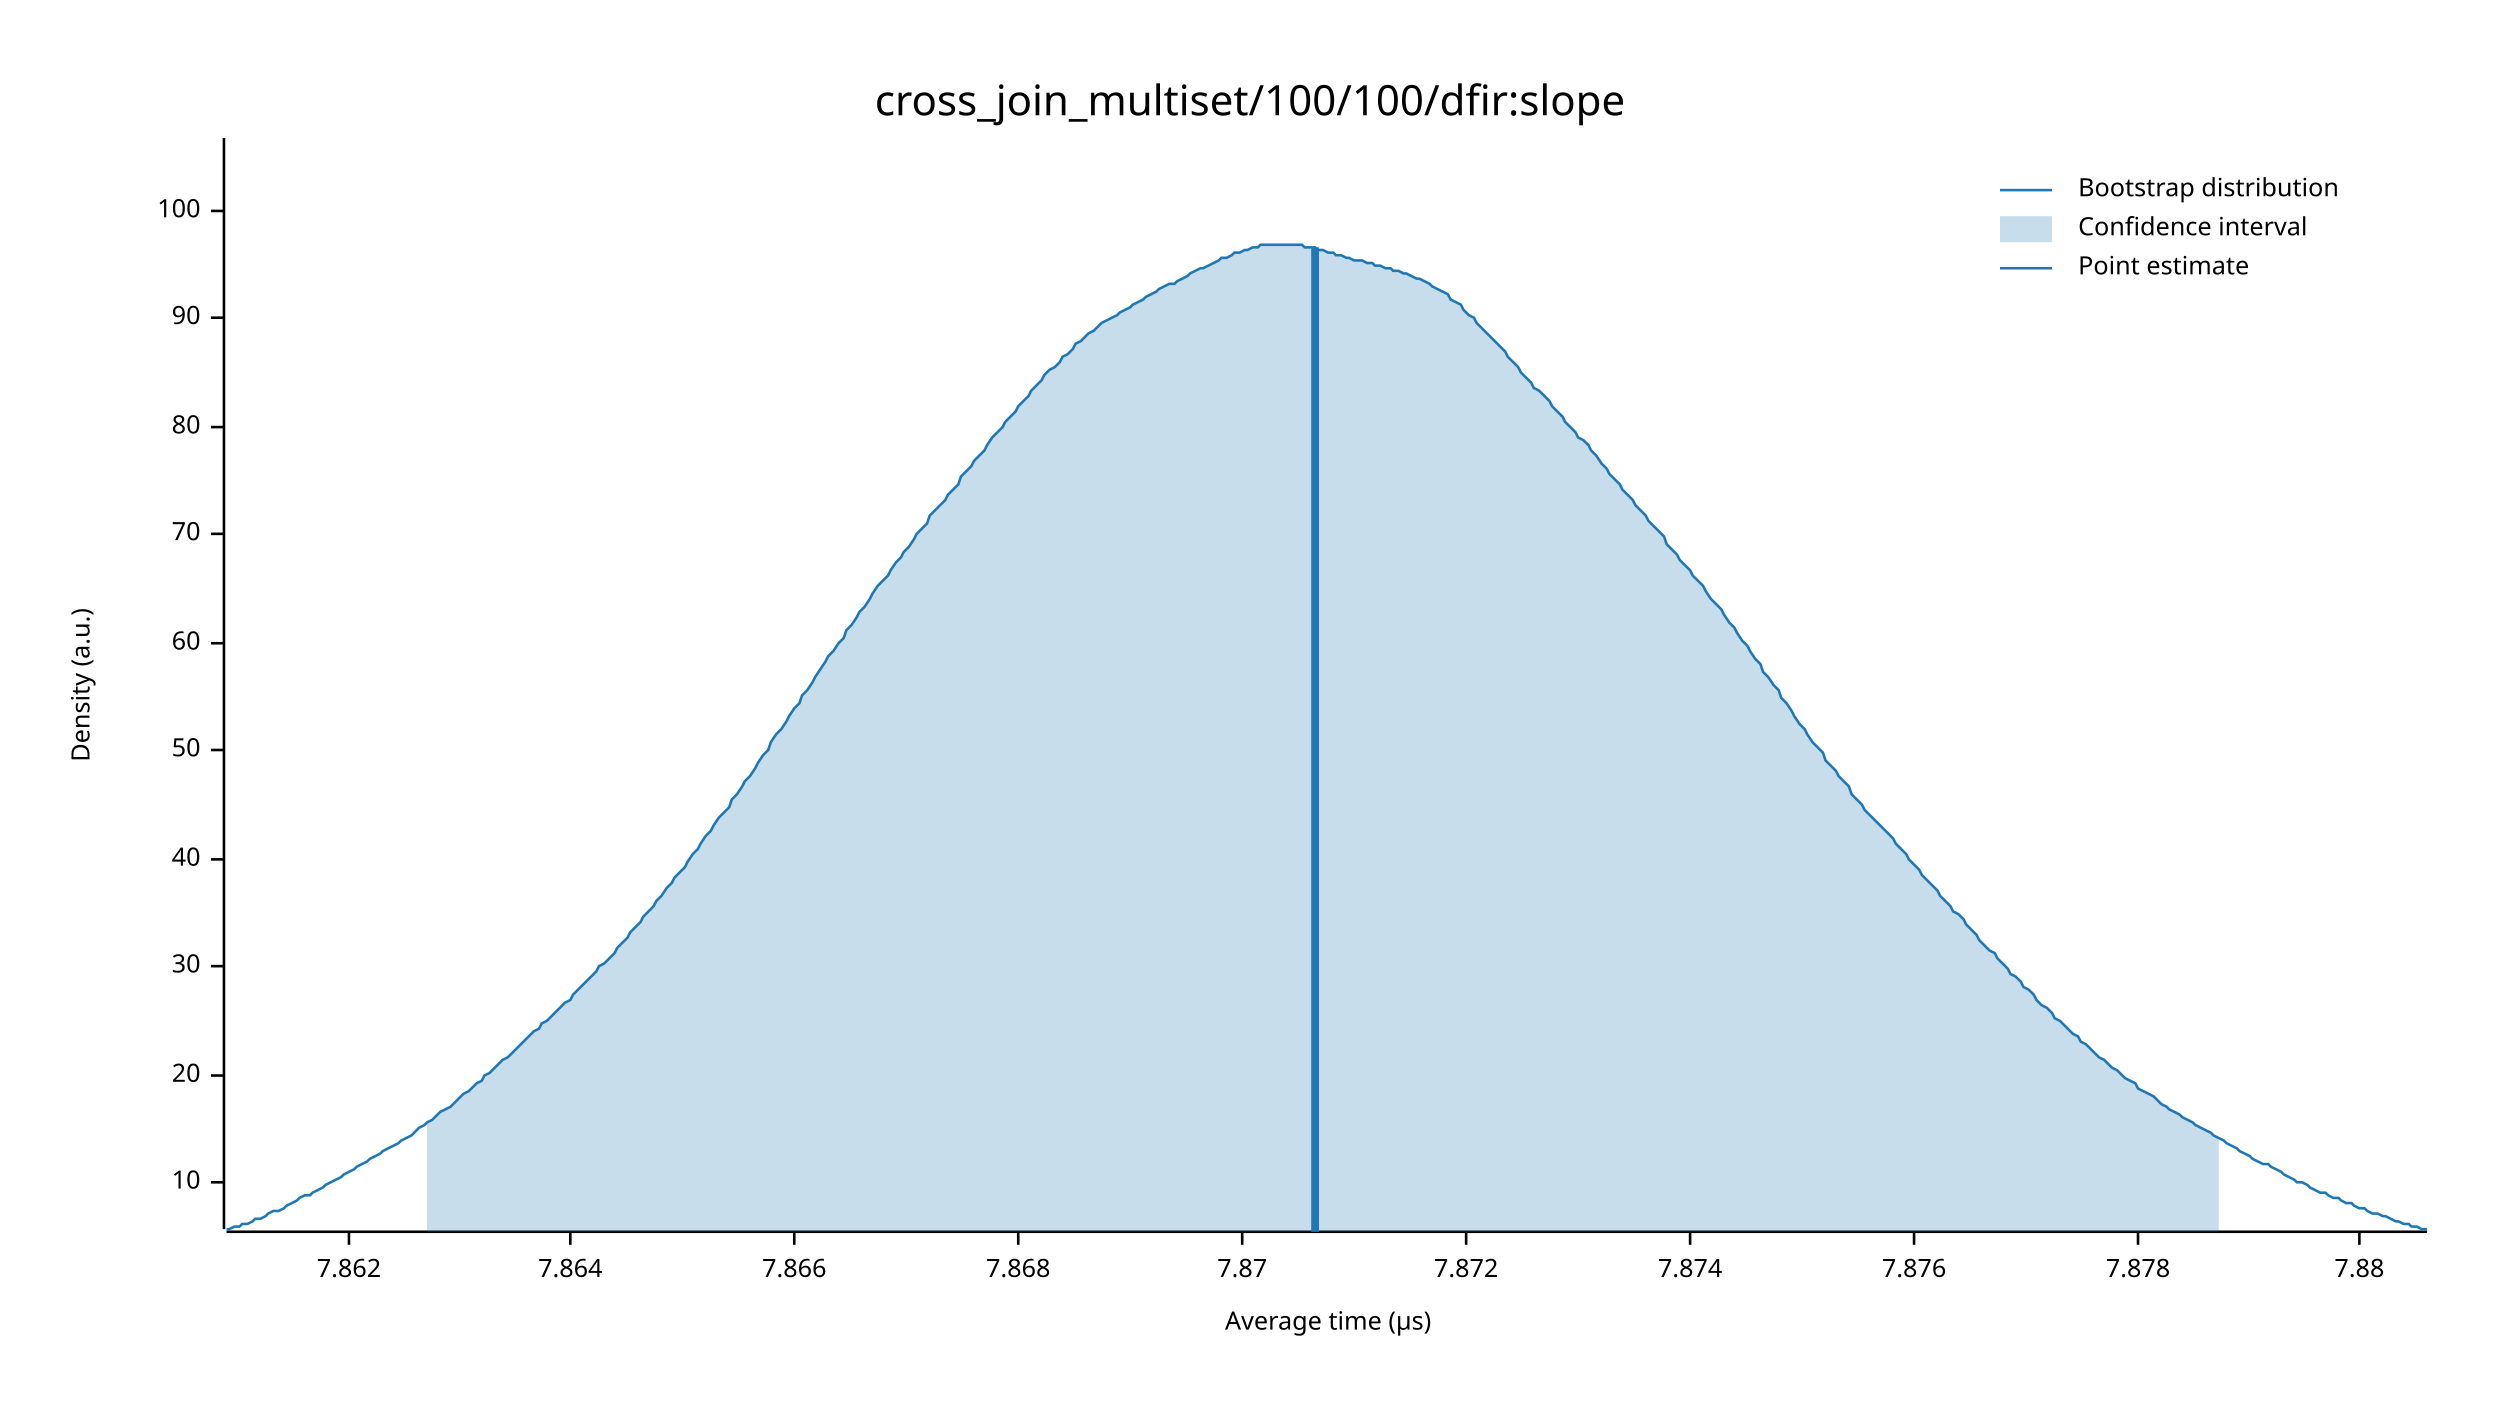
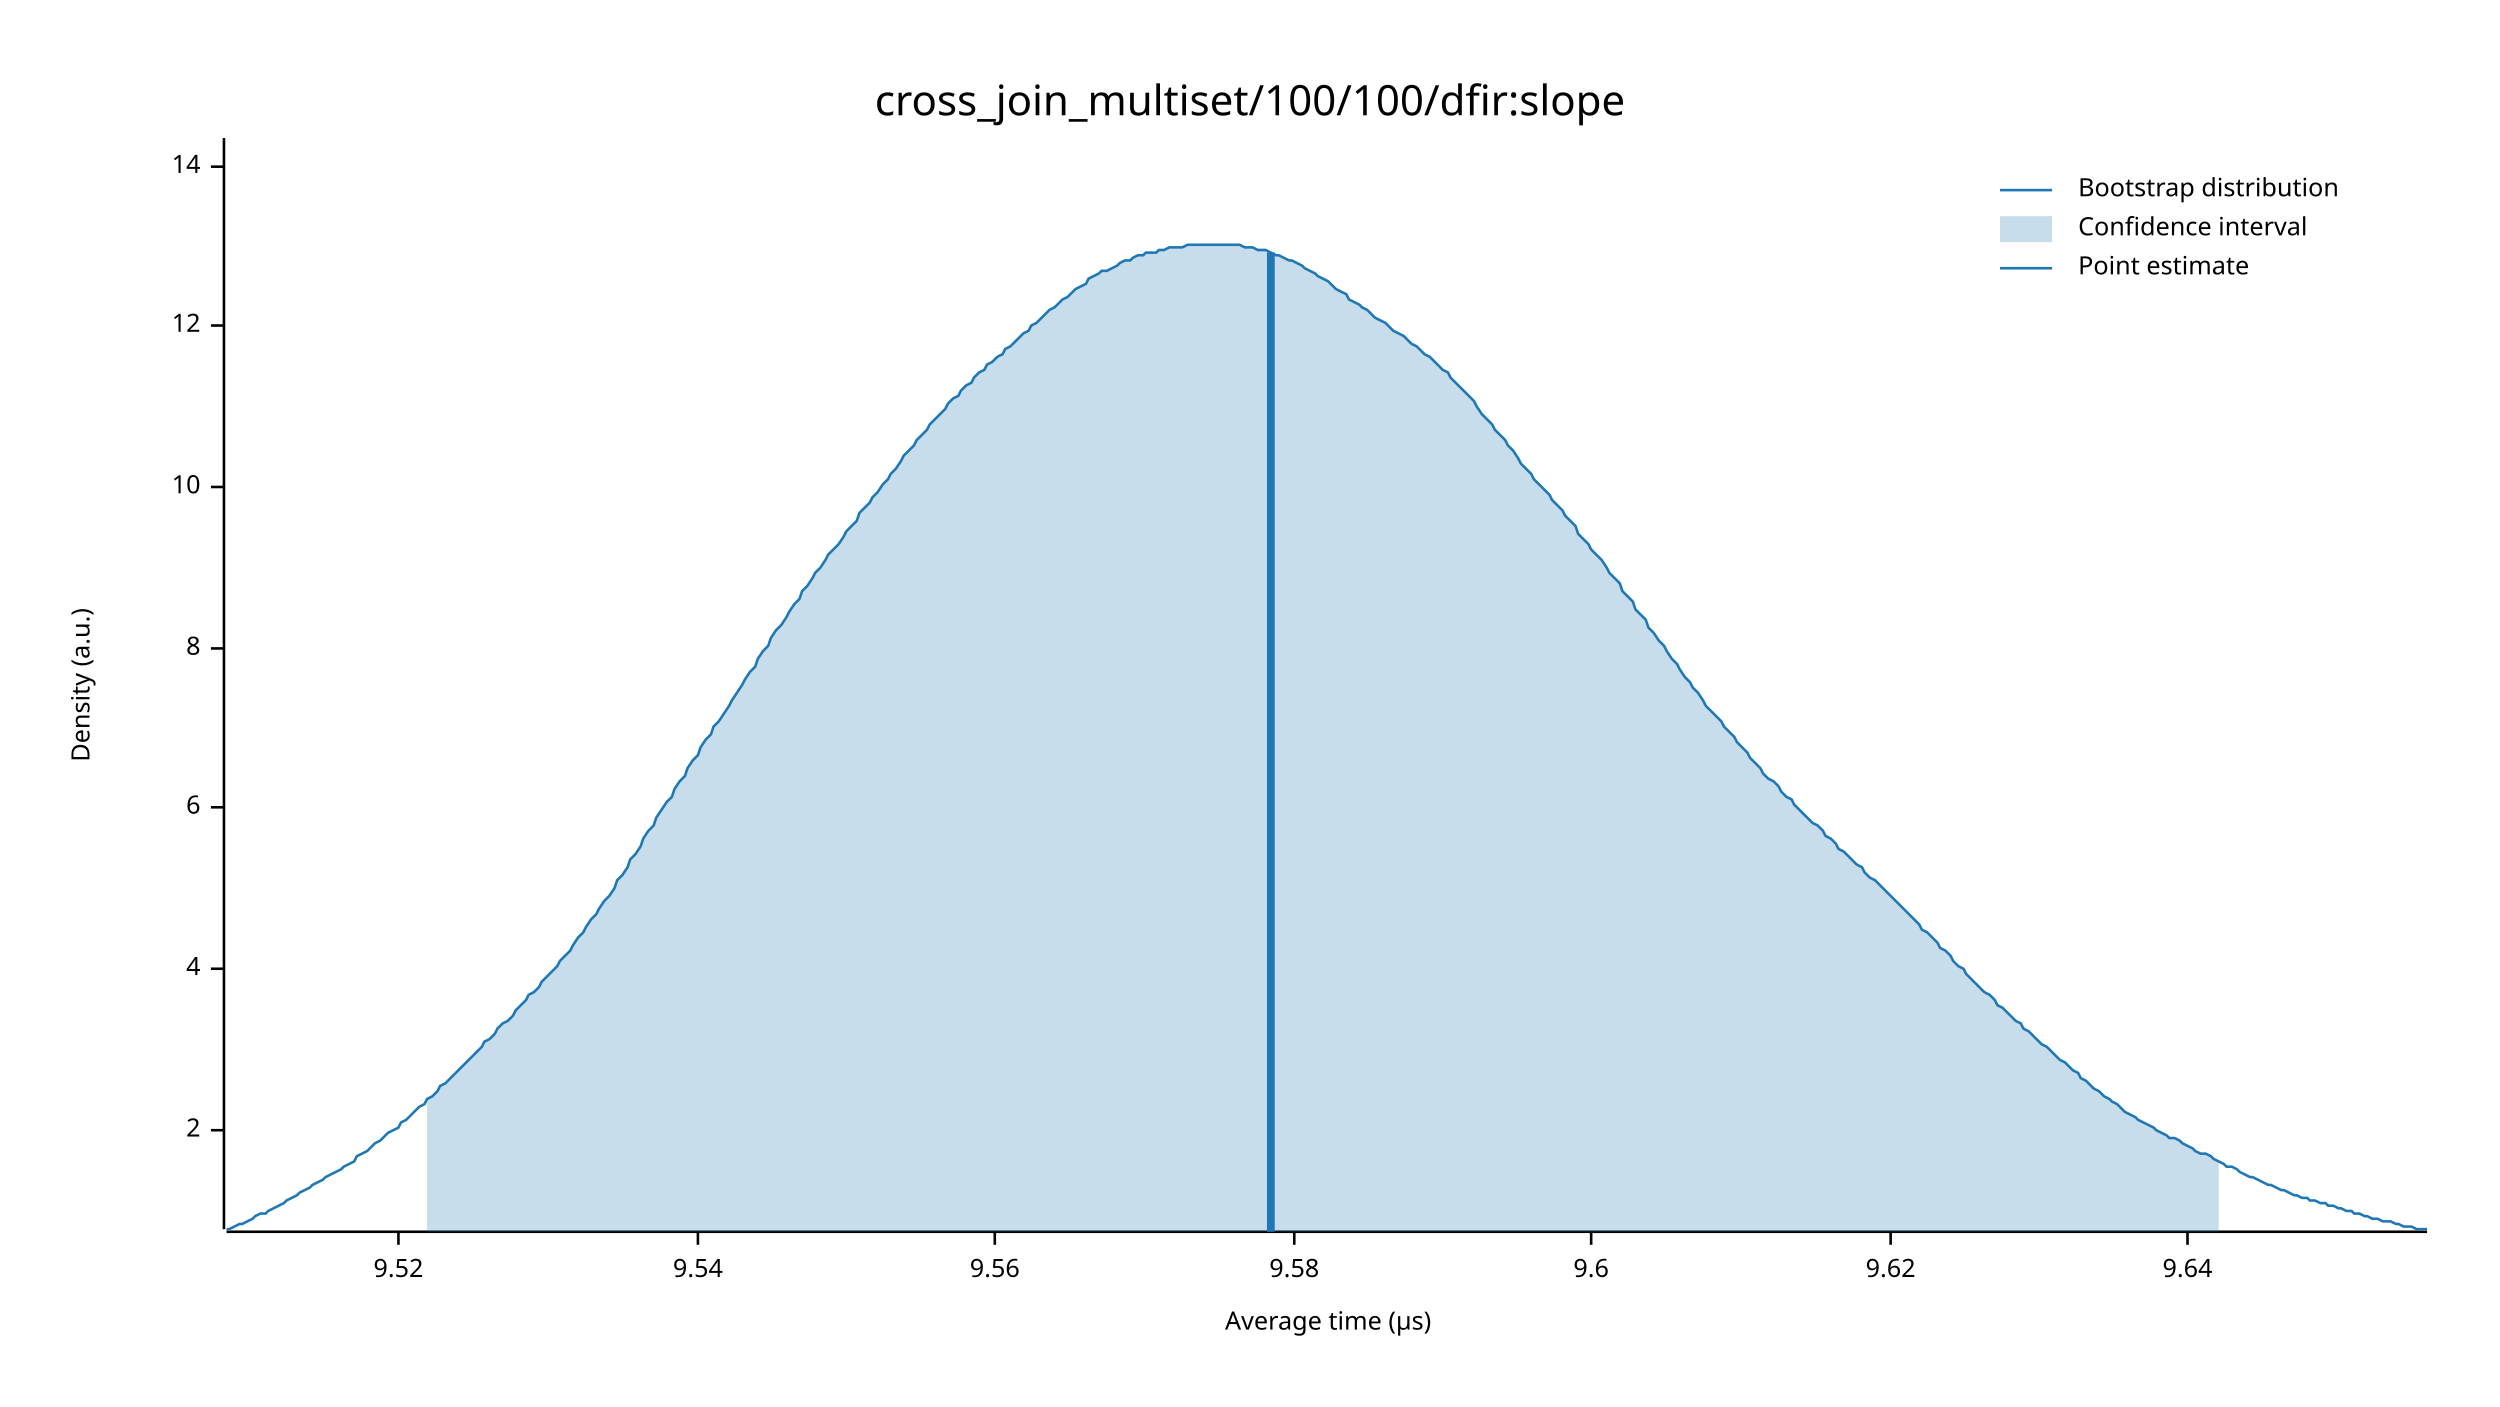
<svg xmlns="http://www.w3.org/2000/svg" width="960" height="540" viewBox="0 0 960 540">
  <text x="480" y="32" dy="0.76em" text-anchor="middle" font-family="sans-serif" font-size="16.129" opacity="1" fill="#000000">
cross_join_multiset/100/100/dfir:slope
</text>
  <text x="27" y="263" dy="0.76em" text-anchor="middle" font-family="sans-serif" font-size="9.677" opacity="1" fill="#000000" transform="rotate(270, 27, 263)">
Density (a.u.)
</text>
  <text x="510" y="513" dy="-0.5ex" text-anchor="middle" font-family="sans-serif" font-size="9.677" opacity="1" fill="#000000">
Average time (µs)
</text>
  <polyline fill="none" opacity="1" stroke="#000000" stroke-width="1" points="86,53 86,472 " />
-   <text x="77" y="454" dy="0.5ex" text-anchor="end" font-family="sans-serif" font-size="9.677" opacity="1" fill="#000000">
+   <text x="77" y="434" dy="0.5ex" text-anchor="end" font-family="sans-serif" font-size="9.677" opacity="1" fill="#000000">
+ 2
+ </text>
+   <polyline fill="none" opacity="1" stroke="#000000" stroke-width="1" points="81,434 86,434 " />
+   <text x="77" y="372" dy="0.5ex" text-anchor="end" font-family="sans-serif" font-size="9.677" opacity="1" fill="#000000">
+ 4
+ </text>
+   <polyline fill="none" opacity="1" stroke="#000000" stroke-width="1" points="81,372 86,372 " />
+   <text x="77" y="310" dy="0.5ex" text-anchor="end" font-family="sans-serif" font-size="9.677" opacity="1" fill="#000000">
+ 6
+ </text>
+   <polyline fill="none" opacity="1" stroke="#000000" stroke-width="1" points="81,310 86,310 " />
+   <text x="77" y="249" dy="0.5ex" text-anchor="end" font-family="sans-serif" font-size="9.677" opacity="1" fill="#000000">
+ 8
+ </text>
+   <polyline fill="none" opacity="1" stroke="#000000" stroke-width="1" points="81,249 86,249 " />
+   <text x="77" y="187" dy="0.5ex" text-anchor="end" font-family="sans-serif" font-size="9.677" opacity="1" fill="#000000">
10
</text>
-   <polyline fill="none" opacity="1" stroke="#000000" stroke-width="1" points="81,454 86,454 " />
-   <text x="77" y="413" dy="0.5ex" text-anchor="end" font-family="sans-serif" font-size="9.677" opacity="1" fill="#000000">
- 20
+   <polyline fill="none" opacity="1" stroke="#000000" stroke-width="1" points="81,187 86,187 " />
+   <text x="77" y="125" dy="0.5ex" text-anchor="end" font-family="sans-serif" font-size="9.677" opacity="1" fill="#000000">
+ 12
</text>
-   <polyline fill="none" opacity="1" stroke="#000000" stroke-width="1" points="81,413 86,413 " />
-   <text x="77" y="371" dy="0.5ex" text-anchor="end" font-family="sans-serif" font-size="9.677" opacity="1" fill="#000000">
- 30
+   <polyline fill="none" opacity="1" stroke="#000000" stroke-width="1" points="81,125 86,125 " />
+   <text x="77" y="64" dy="0.5ex" text-anchor="end" font-family="sans-serif" font-size="9.677" opacity="1" fill="#000000">
+ 14
</text>
-   <polyline fill="none" opacity="1" stroke="#000000" stroke-width="1" points="81,371 86,371 " />
-   <text x="77" y="330" dy="0.5ex" text-anchor="end" font-family="sans-serif" font-size="9.677" opacity="1" fill="#000000">
- 40
+   <polyline fill="none" opacity="1" stroke="#000000" stroke-width="1" points="81,64 86,64 " />
+   <polyline fill="none" opacity="1" stroke="#000000" stroke-width="1" points="87,473 932,473 " />
+   <text x="153" y="483" dy="0.76em" text-anchor="middle" font-family="sans-serif" font-size="9.677" opacity="1" fill="#000000">
+ 9.52
</text>
-   <polyline fill="none" opacity="1" stroke="#000000" stroke-width="1" points="81,330 86,330 " />
-   <text x="77" y="288" dy="0.5ex" text-anchor="end" font-family="sans-serif" font-size="9.677" opacity="1" fill="#000000">
- 50
+   <polyline fill="none" opacity="1" stroke="#000000" stroke-width="1" points="153,473 153,478 " />
+   <text x="268" y="483" dy="0.76em" text-anchor="middle" font-family="sans-serif" font-size="9.677" opacity="1" fill="#000000">
+ 9.54
</text>
-   <polyline fill="none" opacity="1" stroke="#000000" stroke-width="1" points="81,288 86,288 " />
-   <text x="77" y="247" dy="0.5ex" text-anchor="end" font-family="sans-serif" font-size="9.677" opacity="1" fill="#000000">
- 60
+   <polyline fill="none" opacity="1" stroke="#000000" stroke-width="1" points="268,473 268,478 " />
+   <text x="382" y="483" dy="0.76em" text-anchor="middle" font-family="sans-serif" font-size="9.677" opacity="1" fill="#000000">
+ 9.56
</text>
-   <polyline fill="none" opacity="1" stroke="#000000" stroke-width="1" points="81,247 86,247 " />
-   <text x="77" y="205" dy="0.5ex" text-anchor="end" font-family="sans-serif" font-size="9.677" opacity="1" fill="#000000">
- 70
+   <polyline fill="none" opacity="1" stroke="#000000" stroke-width="1" points="382,473 382,478 " />
+   <text x="497" y="483" dy="0.76em" text-anchor="middle" font-family="sans-serif" font-size="9.677" opacity="1" fill="#000000">
+ 9.58
</text>
-   <polyline fill="none" opacity="1" stroke="#000000" stroke-width="1" points="81,205 86,205 " />
-   <text x="77" y="164" dy="0.5ex" text-anchor="end" font-family="sans-serif" font-size="9.677" opacity="1" fill="#000000">
- 80
+   <polyline fill="none" opacity="1" stroke="#000000" stroke-width="1" points="497,473 497,478 " />
+   <text x="611" y="483" dy="0.76em" text-anchor="middle" font-family="sans-serif" font-size="9.677" opacity="1" fill="#000000">
+ 9.6
</text>
-   <polyline fill="none" opacity="1" stroke="#000000" stroke-width="1" points="81,164 86,164 " />
-   <text x="77" y="122" dy="0.5ex" text-anchor="end" font-family="sans-serif" font-size="9.677" opacity="1" fill="#000000">
- 90
+   <polyline fill="none" opacity="1" stroke="#000000" stroke-width="1" points="611,473 611,478 " />
+   <text x="726" y="483" dy="0.76em" text-anchor="middle" font-family="sans-serif" font-size="9.677" opacity="1" fill="#000000">
+ 9.62
</text>
-   <polyline fill="none" opacity="1" stroke="#000000" stroke-width="1" points="81,122 86,122 " />
-   <text x="77" y="81" dy="0.5ex" text-anchor="end" font-family="sans-serif" font-size="9.677" opacity="1" fill="#000000">
- 100
+   <polyline fill="none" opacity="1" stroke="#000000" stroke-width="1" points="726,473 726,478 " />
+   <text x="840" y="483" dy="0.76em" text-anchor="middle" font-family="sans-serif" font-size="9.677" opacity="1" fill="#000000">
+ 9.64
</text>
-   <polyline fill="none" opacity="1" stroke="#000000" stroke-width="1" points="81,81 86,81 " />
-   <polyline fill="none" opacity="1" stroke="#000000" stroke-width="1" points="87,473 932,473 " />
-   <text x="134" y="483" dy="0.76em" text-anchor="middle" font-family="sans-serif" font-size="9.677" opacity="1" fill="#000000">
- 7.862
- </text>
-   <polyline fill="none" opacity="1" stroke="#000000" stroke-width="1" points="134,473 134,478 " />
-   <text x="219" y="483" dy="0.76em" text-anchor="middle" font-family="sans-serif" font-size="9.677" opacity="1" fill="#000000">
- 7.864
- </text>
-   <polyline fill="none" opacity="1" stroke="#000000" stroke-width="1" points="219,473 219,478 " />
-   <text x="305" y="483" dy="0.76em" text-anchor="middle" font-family="sans-serif" font-size="9.677" opacity="1" fill="#000000">
- 7.866
- </text>
-   <polyline fill="none" opacity="1" stroke="#000000" stroke-width="1" points="305,473 305,478 " />
-   <text x="391" y="483" dy="0.76em" text-anchor="middle" font-family="sans-serif" font-size="9.677" opacity="1" fill="#000000">
- 7.868
- </text>
-   <polyline fill="none" opacity="1" stroke="#000000" stroke-width="1" points="391,473 391,478 " />
-   <text x="477" y="483" dy="0.76em" text-anchor="middle" font-family="sans-serif" font-size="9.677" opacity="1" fill="#000000">
- 7.87
- </text>
-   <polyline fill="none" opacity="1" stroke="#000000" stroke-width="1" points="477,473 477,478 " />
-   <text x="563" y="483" dy="0.76em" text-anchor="middle" font-family="sans-serif" font-size="9.677" opacity="1" fill="#000000">
- 7.872
- </text>
-   <polyline fill="none" opacity="1" stroke="#000000" stroke-width="1" points="563,473 563,478 " />
-   <text x="649" y="483" dy="0.76em" text-anchor="middle" font-family="sans-serif" font-size="9.677" opacity="1" fill="#000000">
- 7.874
- </text>
-   <polyline fill="none" opacity="1" stroke="#000000" stroke-width="1" points="649,473 649,478 " />
-   <text x="735" y="483" dy="0.76em" text-anchor="middle" font-family="sans-serif" font-size="9.677" opacity="1" fill="#000000">
- 7.876
- </text>
-   <polyline fill="none" opacity="1" stroke="#000000" stroke-width="1" points="735,473 735,478 " />
-   <text x="821" y="483" dy="0.76em" text-anchor="middle" font-family="sans-serif" font-size="9.677" opacity="1" fill="#000000">
- 7.878
- </text>
-   <polyline fill="none" opacity="1" stroke="#000000" stroke-width="1" points="821,473 821,478 " />
-   <text x="906" y="483" dy="0.76em" text-anchor="middle" font-family="sans-serif" font-size="9.677" opacity="1" fill="#000000">
- 7.88
- </text>
-   <polyline fill="none" opacity="1" stroke="#000000" stroke-width="1" points="906,473 906,478 " />
-   <polyline fill="none" opacity="1" stroke="#1F78B4" stroke-width="1" points="87,472 88,472 90,471 92,471 93,470 95,470 97,469 98,468 100,468 102,467 103,466 105,465 107,465 109,464 110,463 112,462 114,461 115,460 117,459 119,459 120,458 122,457 124,456 125,455 127,454 129,453 131,452 132,451 134,450 136,449 137,448 139,447 141,446 142,445 144,444 146,443 147,442 149,441 151,440 153,439 154,438 156,437 158,436 159,435 161,433 163,432 164,431 166,430 168,428 169,427 171,426 173,425 175,423 176,422 178,420 180,419 181,418 183,416 185,415 186,413 188,412 190,410 191,409 193,407 195,406 197,404 198,403 200,401 202,399 203,398 205,396 207,395 208,393 210,392 212,390 214,388 215,387 217,385 219,384 220,382 222,380 224,378 225,377 227,375 229,373 230,371 232,370 234,368 236,366 237,364 239,362 241,360 242,358 244,356 246,354 247,352 249,350 251,348 252,346 254,344 256,341 258,339 259,337 261,335 263,333 264,331 266,328 268,326 269,324 271,321 273,319 274,317 276,314 278,312 280,310 281,307 283,305 285,302 286,300 288,298 290,295 291,293 293,290 295,288 296,285 298,282 300,280 302,277 303,275 305,272 307,270 308,267 310,265 312,262 313,260 315,257 317,254 318,252 320,250 322,247 324,245 325,242 327,240 329,237 330,235 332,233 334,230 335,228 337,225 339,223 341,221 342,219 344,216 346,214 347,212 349,210 351,207 352,205 354,203 356,201 357,198 359,196 361,194 363,192 364,190 366,188 368,186 369,183 371,181 373,179 374,177 376,175 378,173 379,171 381,168 383,166 385,164 386,162 388,160 390,158 391,156 393,154 395,152 396,150 398,148 400,146 401,144 403,142 405,141 407,139 408,137 410,136 412,134 413,132 415,131 417,129 418,128 420,127 422,125 423,124 425,123 427,122 429,121 430,120 432,119 434,118 435,117 437,116 439,115 440,114 442,113 444,112 445,111 447,110 449,109 451,109 452,108 454,107 456,106 457,105 459,104 461,103 462,103 464,102 466,101 468,100 469,99 471,99 473,98 474,97 476,97 478,96 479,96 481,95 483,95 484,94 486,94 488,94 490,94 491,94 493,94 495,94 496,94 498,94 500,94 501,95 503,95 505,95 506,96 508,96 510,97 512,97 513,98 515,98 517,99 518,99 520,100 522,100 523,100 525,101 527,101 528,102 530,102 532,103 534,103 535,104 537,104 539,105 540,105 542,106 544,107 545,107 547,108 549,109 550,110 552,111 554,112 556,113 557,115 559,116 561,117 562,119 564,121 566,122 567,124 569,126 571,128 573,130 574,131 576,133 578,135 579,137 581,139 583,141 584,143 586,145 588,147 589,149 591,150 593,152 595,154 596,156 598,158 600,160 601,162 603,164 605,166 606,168 608,169 610,171 611,173 613,175 615,178 617,180 618,182 620,184 622,186 623,188 625,190 627,192 628,194 630,196 632,198 633,200 635,202 637,204 639,206 640,209 642,211 644,213 645,215 647,217 649,219 650,221 652,223 654,225 655,227 657,230 659,232 661,234 662,236 664,239 666,241 667,243 669,246 671,248 672,250 674,253 676,255 677,258 679,260 681,263 683,265 684,268 686,270 688,273 689,275 691,278 693,280 694,282 696,285 698,287 700,289 701,292 703,294 705,296 706,298 708,300 710,302 711,305 713,307 715,309 716,311 718,313 720,315 722,317 723,318 725,320 727,322 728,324 730,326 732,328 733,330 735,332 737,334 738,336 740,338 742,340 744,342 745,344 747,346 749,348 750,350 752,351 754,353 755,355 757,357 759,359 760,361 762,363 764,365 766,366 767,368 769,370 771,372 772,374 774,375 776,377 777,379 779,380 781,382 782,384 784,386 786,387 788,389 789,391 791,392 793,394 794,395 796,397 798,398 799,400 801,401 803,403 804,404 806,406 808,407 810,409 811,410 813,411 815,413 816,414 818,415 820,416 821,418 823,419 825,420 827,421 828,422 830,424 832,425 833,426 835,427 837,428 838,429 840,430 842,431 843,432 845,433 847,434 849,435 850,436 852,437 854,438 855,439 857,440 859,441 860,442 862,443 864,444 865,445 867,446 869,447 871,447 872,448 874,449 876,450 877,451 879,452 881,453 882,454 884,454 886,455 887,456 889,457 891,458 893,458 894,459 896,460 898,460 899,461 901,462 903,462 904,463 906,464 908,464 909,465 911,466 913,466 915,467 916,467 918,468 920,469 921,469 923,470 925,470 926,471 928,471 930,472 932,472 " />
-   <polygon opacity="0.25" fill="#1F78B4" points="164,431 166,430 168,428 169,427 171,426 173,425 175,423 176,422 178,420 180,419 181,418 183,416 185,415 186,413 188,412 190,410 191,409 193,407 195,406 197,404 198,403 200,401 202,399 203,398 205,396 207,395 208,393 210,392 212,390 214,388 215,387 217,385 219,384 220,382 222,380 224,378 225,377 227,375 229,373 230,371 232,370 234,368 236,366 237,364 239,362 241,360 242,358 244,356 246,354 247,352 249,350 251,348 252,346 254,344 256,341 258,339 259,337 261,335 263,333 264,331 266,328 268,326 269,324 271,321 273,319 274,317 276,314 278,312 280,310 281,307 283,305 285,302 286,300 288,298 290,295 291,293 293,290 295,288 296,285 298,282 300,280 302,277 303,275 305,272 307,270 308,267 310,265 312,262 313,260 315,257 317,254 318,252 320,250 322,247 324,245 325,242 327,240 329,237 330,235 332,233 334,230 335,228 337,225 339,223 341,221 342,219 344,216 346,214 347,212 349,210 351,207 352,205 354,203 356,201 357,198 359,196 361,194 363,192 364,190 366,188 368,186 369,183 371,181 373,179 374,177 376,175 378,173 379,171 381,168 383,166 385,164 386,162 388,160 390,158 391,156 393,154 395,152 396,150 398,148 400,146 401,144 403,142 405,141 407,139 408,137 410,136 412,134 413,132 415,131 417,129 418,128 420,127 422,125 423,124 425,123 427,122 429,121 430,120 432,119 434,118 435,117 437,116 439,115 440,114 442,113 444,112 445,111 447,110 449,109 451,109 452,108 454,107 456,106 457,105 459,104 461,103 462,103 464,102 466,101 468,100 469,99 471,99 473,98 474,97 476,97 478,96 479,96 481,95 483,95 484,94 486,94 488,94 490,94 491,94 493,94 495,94 496,94 498,94 500,94 501,95 503,95 505,95 506,96 508,96 510,97 512,97 513,98 515,98 517,99 518,99 520,100 522,100 523,100 525,101 527,101 528,102 530,102 532,103 534,103 535,104 537,104 539,105 540,105 542,106 544,107 545,107 547,108 549,109 550,110 552,111 554,112 556,113 557,115 559,116 561,117 562,119 564,121 566,122 567,124 569,126 571,128 573,130 574,131 576,133 578,135 579,137 581,139 583,141 584,143 586,145 588,147 589,149 591,150 593,152 595,154 596,156 598,158 600,160 601,162 603,164 605,166 606,168 608,169 610,171 611,173 613,175 615,178 617,180 618,182 620,184 622,186 623,188 625,190 627,192 628,194 630,196 632,198 633,200 635,202 637,204 639,206 640,209 642,211 644,213 645,215 647,217 649,219 650,221 652,223 654,225 655,227 657,230 659,232 661,234 662,236 664,239 666,241 667,243 669,246 671,248 672,250 674,253 676,255 677,258 679,260 681,263 683,265 684,268 686,270 688,273 689,275 691,278 693,280 694,282 696,285 698,287 700,289 701,292 703,294 705,296 706,298 708,300 710,302 711,305 713,307 715,309 716,311 718,313 720,315 722,317 723,318 725,320 727,322 728,324 730,326 732,328 733,330 735,332 737,334 738,336 740,338 742,340 744,342 745,344 747,346 749,348 750,350 752,351 754,353 755,355 757,357 759,359 760,361 762,363 764,365 766,366 767,368 769,370 771,372 772,374 774,375 776,377 777,379 779,380 781,382 782,384 784,386 786,387 788,389 789,391 791,392 793,394 794,395 796,397 798,398 799,400 801,401 803,403 804,404 806,406 808,407 810,409 811,410 813,411 815,413 816,414 818,415 820,416 821,418 823,419 825,420 827,421 828,422 830,424 832,425 833,426 835,427 837,428 838,429 840,430 842,431 843,432 845,433 847,434 849,435 850,436 852,437 852,473 164,473 " />
-   <polyline fill="none" opacity="1" stroke="#1F78B4" stroke-width="3" points="505,473 505,95 " />
+   <polyline fill="none" opacity="1" stroke="#000000" stroke-width="1" points="840,473 840,478 " />
+   <polyline fill="none" opacity="1" stroke="#1F78B4" stroke-width="1" points="87,472 88,472 90,471 92,470 93,470 95,469 97,468 98,467 100,466 102,466 103,465 105,464 107,463 109,462 110,461 112,460 114,459 115,458 117,457 119,456 120,455 122,454 124,453 125,452 127,451 129,450 131,449 132,448 134,447 136,446 137,444 139,443 141,442 142,441 144,439 146,438 147,437 149,435 151,434 153,433 154,431 156,430 158,428 159,427 161,425 163,424 164,422 166,421 168,419 169,417 171,416 173,414 175,412 176,411 178,409 180,407 181,406 183,404 185,402 186,400 188,399 190,397 191,395 193,393 195,392 197,390 198,388 200,386 202,384 203,382 205,381 207,379 208,377 210,375 212,373 214,371 215,369 217,367 219,365 220,363 222,360 224,358 225,356 227,353 229,351 230,349 232,346 234,344 236,341 237,338 239,336 241,333 242,330 244,328 246,325 247,322 249,319 251,317 252,314 254,311 256,308 258,306 259,303 261,300 263,298 264,295 266,292 268,290 269,287 271,284 273,282 274,279 276,277 278,274 280,271 281,269 283,266 285,263 286,261 288,258 290,256 291,253 293,250 295,248 296,245 298,242 300,240 302,237 303,235 305,232 307,230 308,227 310,225 312,222 313,220 315,218 317,215 318,213 320,211 322,209 324,206 325,204 327,202 329,200 330,197 332,195 334,193 335,191 337,189 339,186 341,184 342,182 344,180 346,177 347,175 349,173 351,171 352,169 354,167 356,165 357,163 359,161 361,159 363,157 364,155 366,153 368,152 369,150 371,148 373,147 374,145 376,143 378,142 379,140 381,139 383,137 385,136 386,134 388,133 390,131 391,130 393,128 395,127 396,125 398,124 400,122 401,121 403,119 405,118 407,116 408,115 410,114 412,112 413,111 415,110 417,109 418,107 420,106 422,105 423,104 425,104 427,103 429,102 430,101 432,100 434,100 435,99 437,98 439,98 440,97 442,97 444,97 445,96 447,96 449,95 451,95 452,95 454,95 456,94 457,94 459,94 461,94 462,94 464,94 466,94 468,94 469,94 471,94 473,94 474,94 476,94 478,95 479,95 481,95 483,96 484,96 486,96 488,97 490,98 491,98 493,99 495,100 496,100 498,101 500,102 501,103 503,104 505,105 506,106 508,107 510,108 512,110 513,111 515,112 517,113 518,115 520,116 522,117 523,118 525,119 527,121 528,122 530,123 532,124 534,126 535,127 537,128 539,129 540,130 542,132 544,133 545,134 547,136 549,137 550,138 552,140 554,142 556,143 557,145 559,147 561,149 562,150 564,152 566,154 567,156 569,159 571,161 573,163 574,165 576,167 578,169 579,171 581,173 583,176 584,178 586,180 588,182 589,184 591,186 593,188 595,190 596,192 598,194 600,196 601,198 603,200 605,202 606,205 608,207 610,209 611,211 613,213 615,215 617,218 618,220 620,222 622,224 623,227 625,229 627,231 628,234 630,236 632,238 633,241 635,243 637,246 639,248 640,250 642,253 644,255 645,257 647,260 649,262 650,264 652,266 654,269 655,271 657,273 659,275 661,277 662,279 664,281 666,283 667,285 669,287 671,289 672,291 674,293 676,295 677,297 679,299 681,300 683,302 684,304 686,306 688,307 689,309 691,311 693,313 694,314 696,316 698,317 700,319 701,321 703,322 705,324 706,326 708,327 710,329 711,330 713,332 715,333 716,335 718,337 720,338 722,340 723,341 725,343 727,345 728,346 730,348 732,350 733,351 735,353 737,355 738,357 740,358 742,360 744,362 745,364 747,365 749,367 750,369 752,371 754,372 755,374 757,376 759,378 760,379 762,381 764,382 766,384 767,386 769,387 771,389 772,390 774,392 776,393 777,395 779,396 781,398 782,399 784,401 786,402 788,404 789,405 791,407 793,408 794,409 796,411 798,412 799,414 801,415 803,417 804,418 806,419 808,421 810,422 811,423 813,424 815,426 816,427 818,428 820,429 821,430 823,431 825,432 827,433 828,434 830,435 832,436 833,437 835,437 837,438 838,439 840,440 842,441 843,442 845,443 847,443 849,444 850,445 852,446 854,447 855,448 857,448 859,449 860,450 862,451 864,452 865,452 867,453 869,454 871,455 872,455 874,456 876,457 877,457 879,458 881,459 882,459 884,460 886,460 887,461 889,461 891,462 893,462 894,463 896,463 898,464 899,464 901,465 903,465 904,466 906,466 908,467 909,467 911,468 913,468 915,469 916,469 918,469 920,470 921,470 923,471 925,471 926,471 928,472 930,472 932,472 " />
+   <polygon opacity="0.25" fill="#1F78B4" points="164,422 166,421 168,419 169,417 171,416 173,414 175,412 176,411 178,409 180,407 181,406 183,404 185,402 186,400 188,399 190,397 191,395 193,393 195,392 197,390 198,388 200,386 202,384 203,382 205,381 207,379 208,377 210,375 212,373 214,371 215,369 217,367 219,365 220,363 222,360 224,358 225,356 227,353 229,351 230,349 232,346 234,344 236,341 237,338 239,336 241,333 242,330 244,328 246,325 247,322 249,319 251,317 252,314 254,311 256,308 258,306 259,303 261,300 263,298 264,295 266,292 268,290 269,287 271,284 273,282 274,279 276,277 278,274 280,271 281,269 283,266 285,263 286,261 288,258 290,256 291,253 293,250 295,248 296,245 298,242 300,240 302,237 303,235 305,232 307,230 308,227 310,225 312,222 313,220 315,218 317,215 318,213 320,211 322,209 324,206 325,204 327,202 329,200 330,197 332,195 334,193 335,191 337,189 339,186 341,184 342,182 344,180 346,177 347,175 349,173 351,171 352,169 354,167 356,165 357,163 359,161 361,159 363,157 364,155 366,153 368,152 369,150 371,148 373,147 374,145 376,143 378,142 379,140 381,139 383,137 385,136 386,134 388,133 390,131 391,130 393,128 395,127 396,125 398,124 400,122 401,121 403,119 405,118 407,116 408,115 410,114 412,112 413,111 415,110 417,109 418,107 420,106 422,105 423,104 425,104 427,103 429,102 430,101 432,100 434,100 435,99 437,98 439,98 440,97 442,97 444,97 445,96 447,96 449,95 451,95 452,95 454,95 456,94 457,94 459,94 461,94 462,94 464,94 466,94 468,94 469,94 471,94 473,94 474,94 476,94 478,95 479,95 481,95 483,96 484,96 486,96 488,97 490,98 491,98 493,99 495,100 496,100 498,101 500,102 501,103 503,104 505,105 506,106 508,107 510,108 512,110 513,111 515,112 517,113 518,115 520,116 522,117 523,118 525,119 527,121 528,122 530,123 532,124 534,126 535,127 537,128 539,129 540,130 542,132 544,133 545,134 547,136 549,137 550,138 552,140 554,142 556,143 557,145 559,147 561,149 562,150 564,152 566,154 567,156 569,159 571,161 573,163 574,165 576,167 578,169 579,171 581,173 583,176 584,178 586,180 588,182 589,184 591,186 593,188 595,190 596,192 598,194 600,196 601,198 603,200 605,202 606,205 608,207 610,209 611,211 613,213 615,215 617,218 618,220 620,222 622,224 623,227 625,229 627,231 628,234 630,236 632,238 633,241 635,243 637,246 639,248 640,250 642,253 644,255 645,257 647,260 649,262 650,264 652,266 654,269 655,271 657,273 659,275 661,277 662,279 664,281 666,283 667,285 669,287 671,289 672,291 674,293 676,295 677,297 679,299 681,300 683,302 684,304 686,306 688,307 689,309 691,311 693,313 694,314 696,316 698,317 700,319 701,321 703,322 705,324 706,326 708,327 710,329 711,330 713,332 715,333 716,335 718,337 720,338 722,340 723,341 725,343 727,345 728,346 730,348 732,350 733,351 735,353 737,355 738,357 740,358 742,360 744,362 745,364 747,365 749,367 750,369 752,371 754,372 755,374 757,376 759,378 760,379 762,381 764,382 766,384 767,386 769,387 771,389 772,390 774,392 776,393 777,395 779,396 781,398 782,399 784,401 786,402 788,404 789,405 791,407 793,408 794,409 796,411 798,412 799,414 801,415 803,417 804,418 806,419 808,421 810,422 811,423 813,424 815,426 816,427 818,428 820,429 821,430 823,431 825,432 827,433 828,434 830,435 832,436 833,437 835,437 837,438 838,439 840,440 842,441 843,442 845,443 847,443 849,444 850,445 852,446 852,473 164,473 " />
+   <polyline fill="none" opacity="1" stroke="#1F78B4" stroke-width="3" points="488,473 488,97 " />
  <text x="798" y="68" dy="0.76em" text-anchor="start" font-family="sans-serif" font-size="9.677" opacity="1" fill="#000000">
Bootstrap distribution
</text>
  <text x="798" y="83" dy="0.76em" text-anchor="start" font-family="sans-serif" font-size="9.677" opacity="1" fill="#000000">
Confidence interval
</text>
  <text x="798" y="98" dy="0.76em" text-anchor="start" font-family="sans-serif" font-size="9.677" opacity="1" fill="#000000">
Point estimate
</text>
  <polyline fill="none" opacity="1" stroke="#1F78B4" stroke-width="1" points="768,73 788,73 " />
  <rect x="768" y="83" width="20" height="10" opacity="0.25" fill="#1F78B4" stroke="none" />
  <polyline fill="none" opacity="1" stroke="#1F78B4" stroke-width="1" points="768,103 788,103 " />
</svg>
